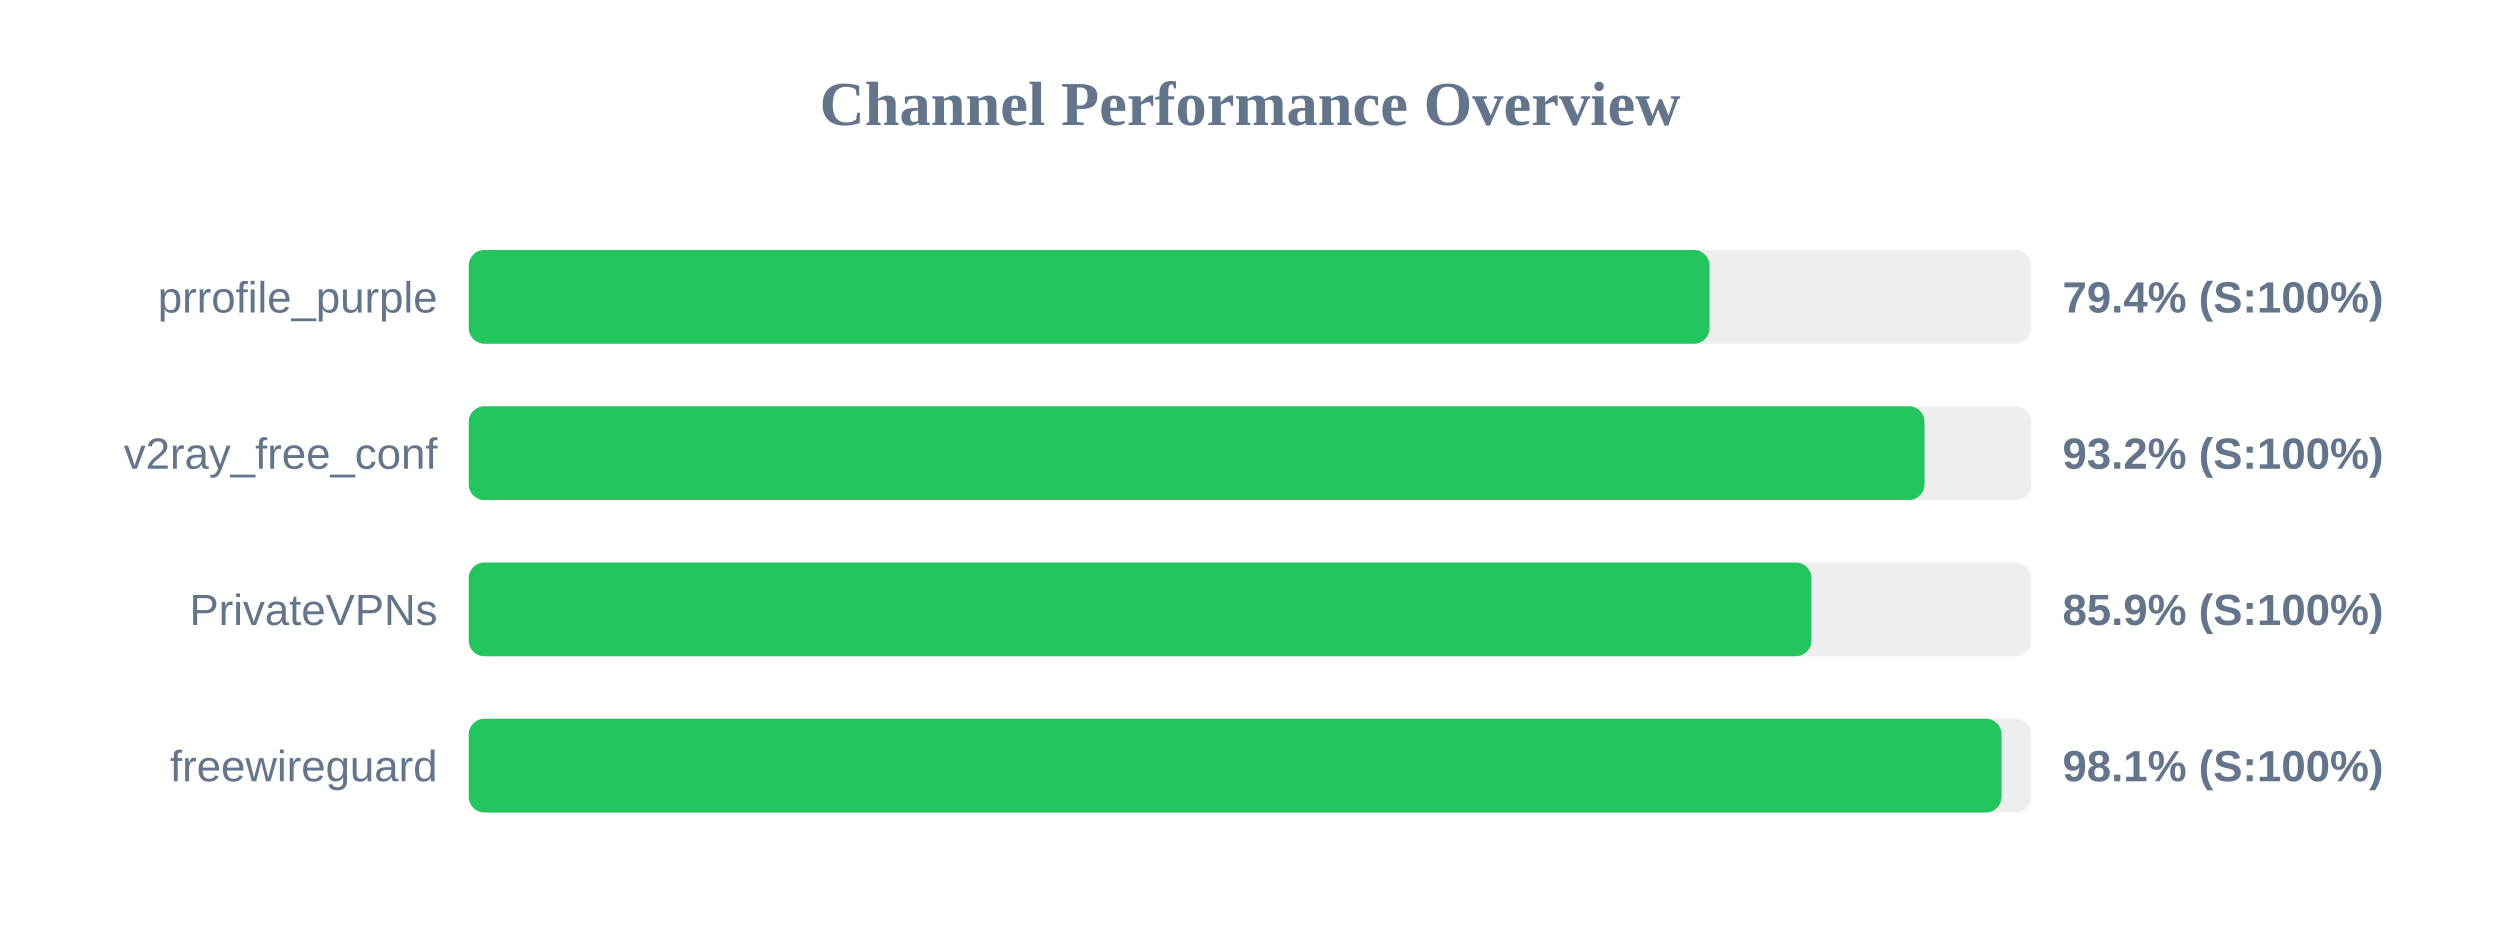
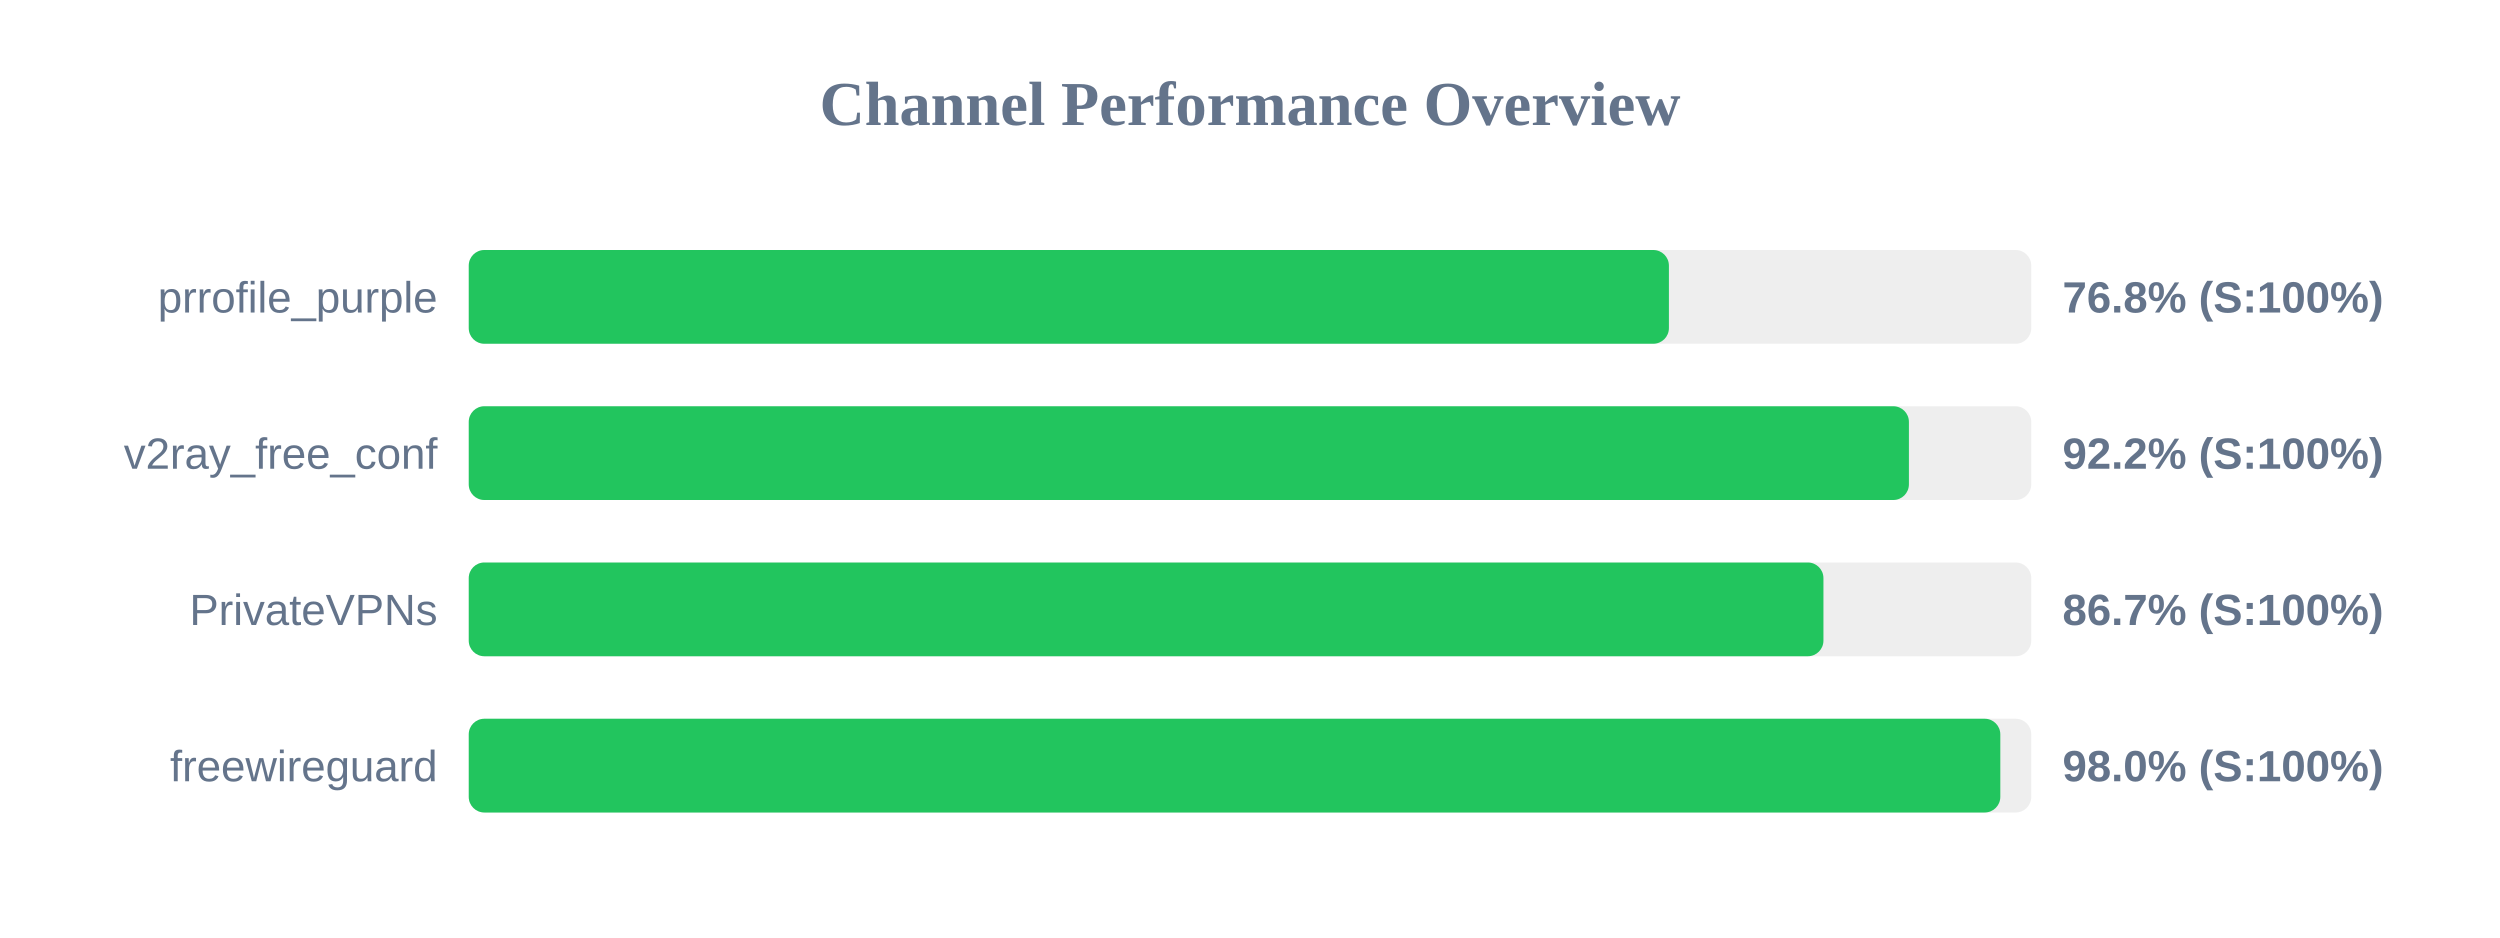
<svg xmlns="http://www.w3.org/2000/svg" width="800" height="300" version="1.1">
  <style>
        .row { font: 14px Arial; fill: #64748b; }
        .score { font: bold 14px Arial; fill: #64748b; }
    </style>
  <text x="400" y="40" text-anchor="middle" font-size="20px" font-weight="bold" fill="#64748b">Channel Performance Overview</text>
  <rect x="150" y="80" width="500" height="30" fill="#eee" rx="5" />
-   <rect x="150" y="80" width="397.05" height="30" fill="#22c55e" rx="5" />
+   <rect x="150" y="80" width="384.05" height="30" fill="#22c55e" rx="5" />
  <text x="140" y="100" text-anchor="end" class="row">prrofile_purple</text>
-   <text x="660" y="100" text-anchor="start" class="score">79.4% (S:100%)</text>
+   <text x="660" y="100" text-anchor="start" class="score">76.8% (S:100%)</text>
  <rect x="150" y="130" width="500" height="30" fill="#eee" rx="5" />
-   <rect x="150" y="130" width="465.85" height="30" fill="#22c55e" rx="5" />
+   <rect x="150" y="130" width="460.85" height="30" fill="#22c55e" rx="5" />
  <text x="140" y="150" text-anchor="end" class="row">v2ray_free_conf</text>
-   <text x="660" y="150" text-anchor="start" class="score">93.2% (S:100%)</text>
+   <text x="660" y="150" text-anchor="start" class="score">92.2% (S:100%)</text>
  <rect x="150" y="180" width="500" height="30" fill="#eee" rx="5" />
-   <rect x="150" y="180" width="429.65" height="30" fill="#22c55e" rx="5" />
+   <rect x="150" y="180" width="433.5" height="30" fill="#22c55e" rx="5" />
  <text x="140" y="200" text-anchor="end" class="row">PrivateVPNs</text>
-   <text x="660" y="200" text-anchor="start" class="score">85.9% (S:100%)</text>
+   <text x="660" y="200" text-anchor="start" class="score">86.7% (S:100%)</text>
  <rect x="150" y="230" width="500" height="30" fill="#eee" rx="5" />
-   <rect x="150" y="230" width="490.5" height="30" fill="#22c55e" rx="5" />
+   <rect x="150" y="230" width="490.1" height="30" fill="#22c55e" rx="5" />
  <text x="140" y="250" text-anchor="end" class="row">freewireguard</text>
-   <text x="660" y="250" text-anchor="start" class="score">98.1% (S:100%)</text>
+   <text x="660" y="250" text-anchor="start" class="score">98.0% (S:100%)</text>
</svg>
